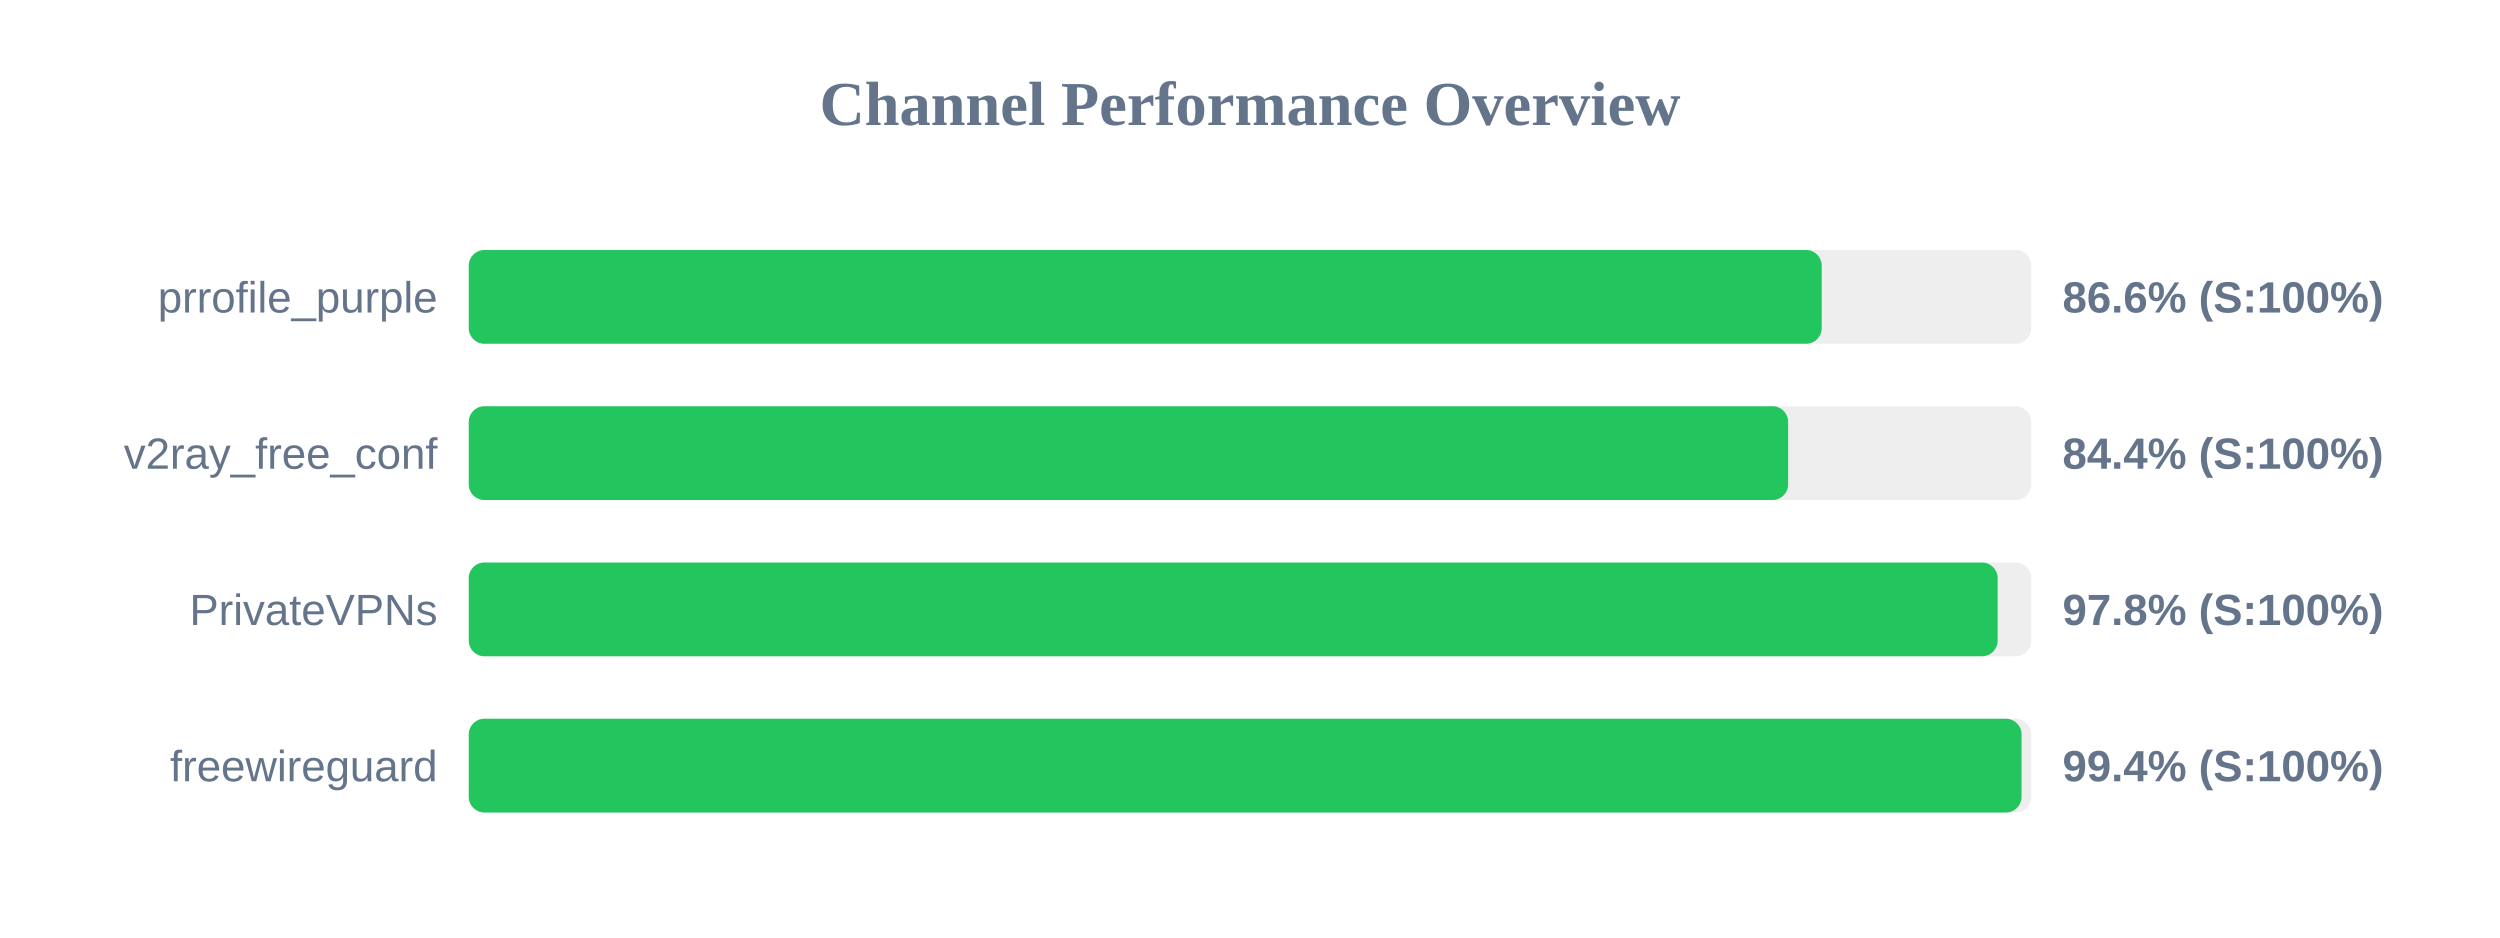
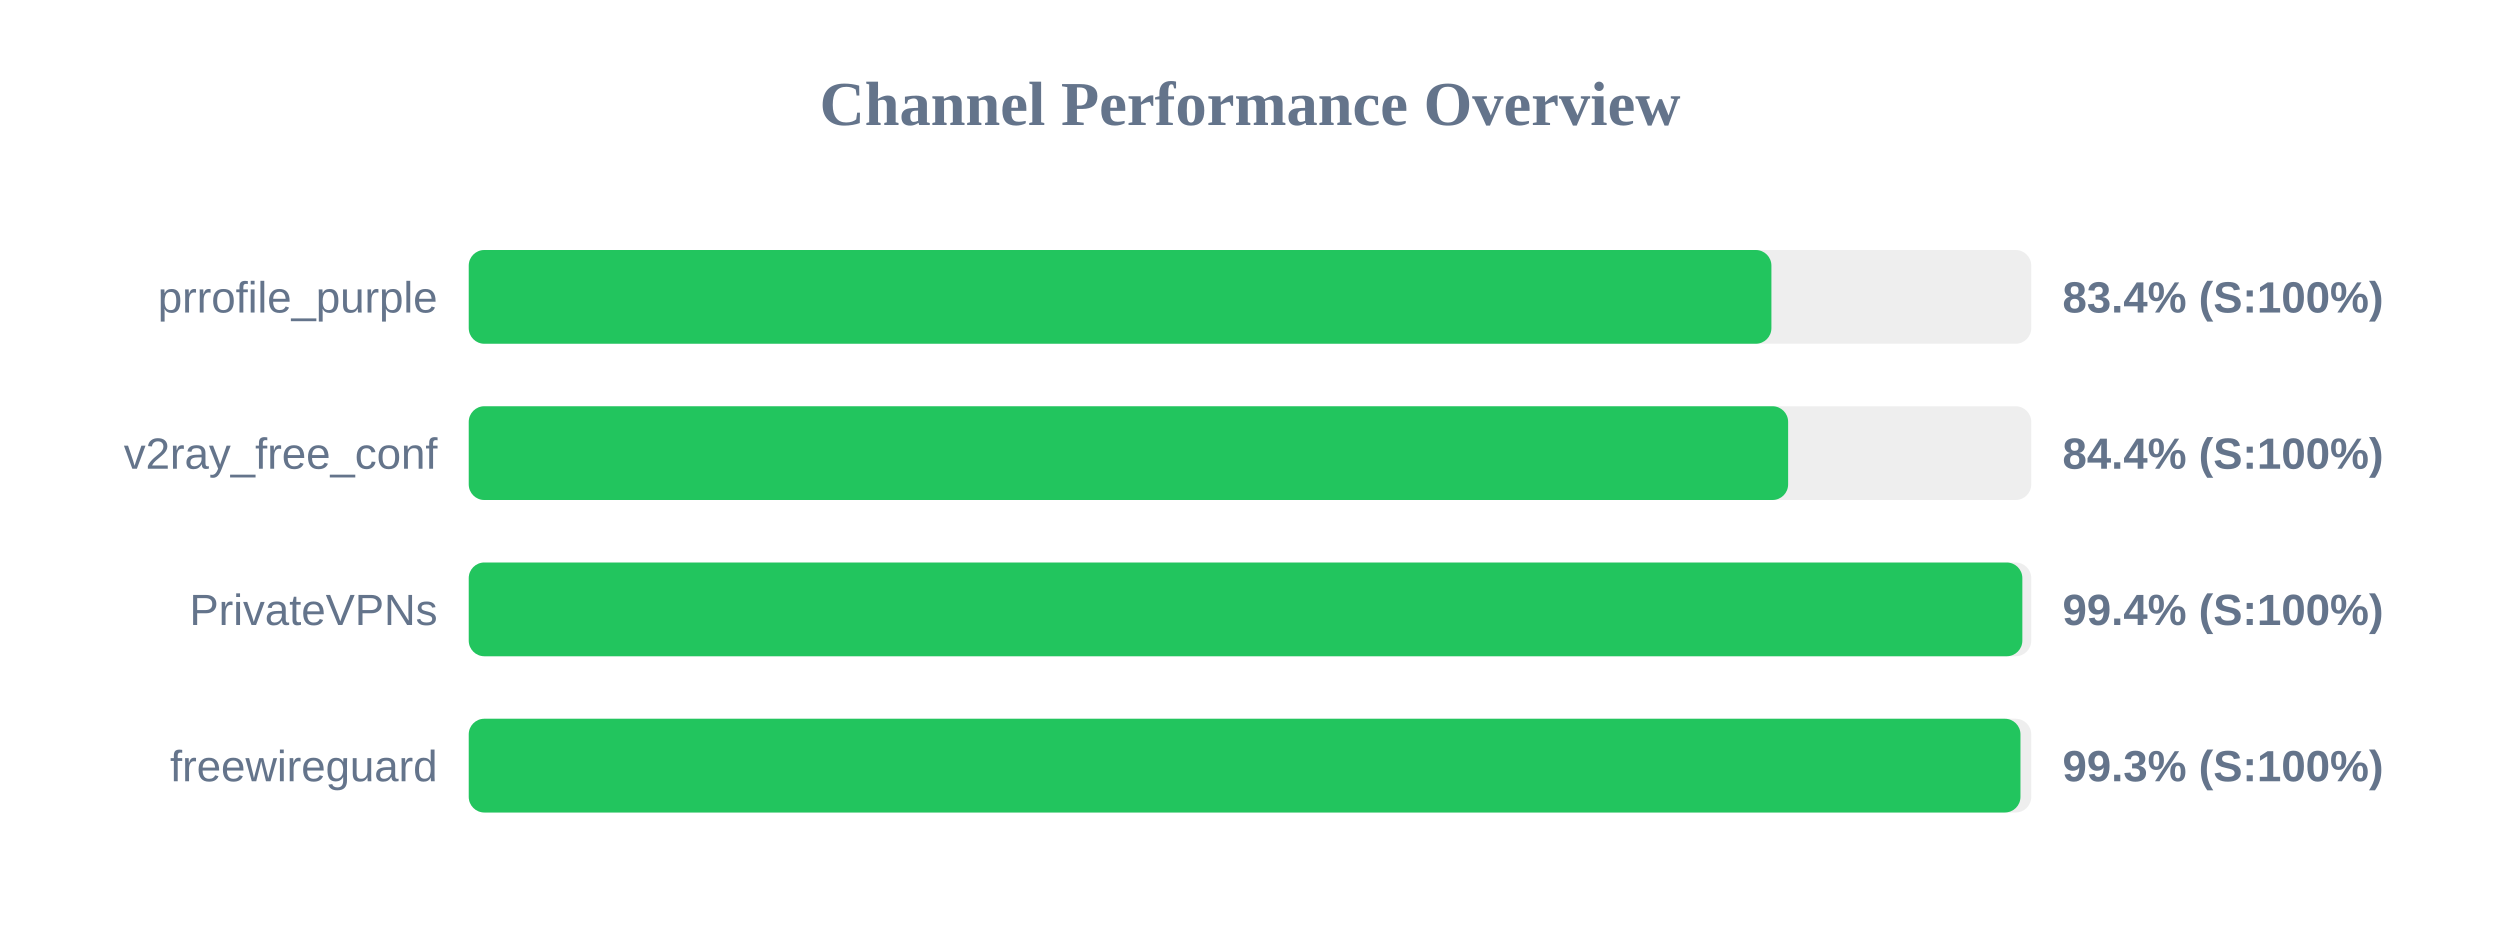
<svg xmlns="http://www.w3.org/2000/svg" width="800" height="300" version="1.1">
  <style>
        .row { font: 14px Arial; fill: #64748b; }
        .score { font: bold 14px Arial; fill: #64748b; }
    </style>
  <text x="400" y="40" text-anchor="middle" font-size="20px" font-weight="bold" fill="#64748b">Channel Performance Overview</text>
  <rect x="150" y="80" width="500" height="30" fill="#eee" rx="5" />
-   <rect x="150" y="80" width="432.95" height="30" fill="#22c55e" rx="5" />
+   <rect x="150" y="80" width="416.85" height="30" fill="#22c55e" rx="5" />
  <text x="140" y="100" text-anchor="end" class="row">prrofile_purple</text>
-   <text x="660" y="100" text-anchor="start" class="score">86.6% (S:100%)</text>
+   <text x="660" y="100" text-anchor="start" class="score">83.4% (S:100%)</text>
  <rect x="150" y="130" width="500" height="30" fill="#eee" rx="5" />
  <rect x="150" y="130" width="422.2" height="30" fill="#22c55e" rx="5" />
  <text x="140" y="150" text-anchor="end" class="row">v2ray_free_conf</text>
  <text x="660" y="150" text-anchor="start" class="score">84.4% (S:100%)</text>
  <rect x="150" y="180" width="500" height="30" fill="#eee" rx="5" />
-   <rect x="150" y="180" width="489.25" height="30" fill="#22c55e" rx="5" />
+   <rect x="150" y="180" width="497.15" height="30" fill="#22c55e" rx="5" />
  <text x="140" y="200" text-anchor="end" class="row">PrivateVPNs</text>
-   <text x="660" y="200" text-anchor="start" class="score">97.8% (S:100%)</text>
+   <text x="660" y="200" text-anchor="start" class="score">99.4% (S:100%)</text>
  <rect x="150" y="230" width="500" height="30" fill="#eee" rx="5" />
-   <rect x="150" y="230" width="496.9" height="30" fill="#22c55e" rx="5" />
+   <rect x="150" y="230" width="496.55" height="30" fill="#22c55e" rx="5" />
  <text x="140" y="250" text-anchor="end" class="row">freewireguard</text>
-   <text x="660" y="250" text-anchor="start" class="score">99.4% (S:100%)</text>
+   <text x="660" y="250" text-anchor="start" class="score">99.3% (S:100%)</text>
</svg>
